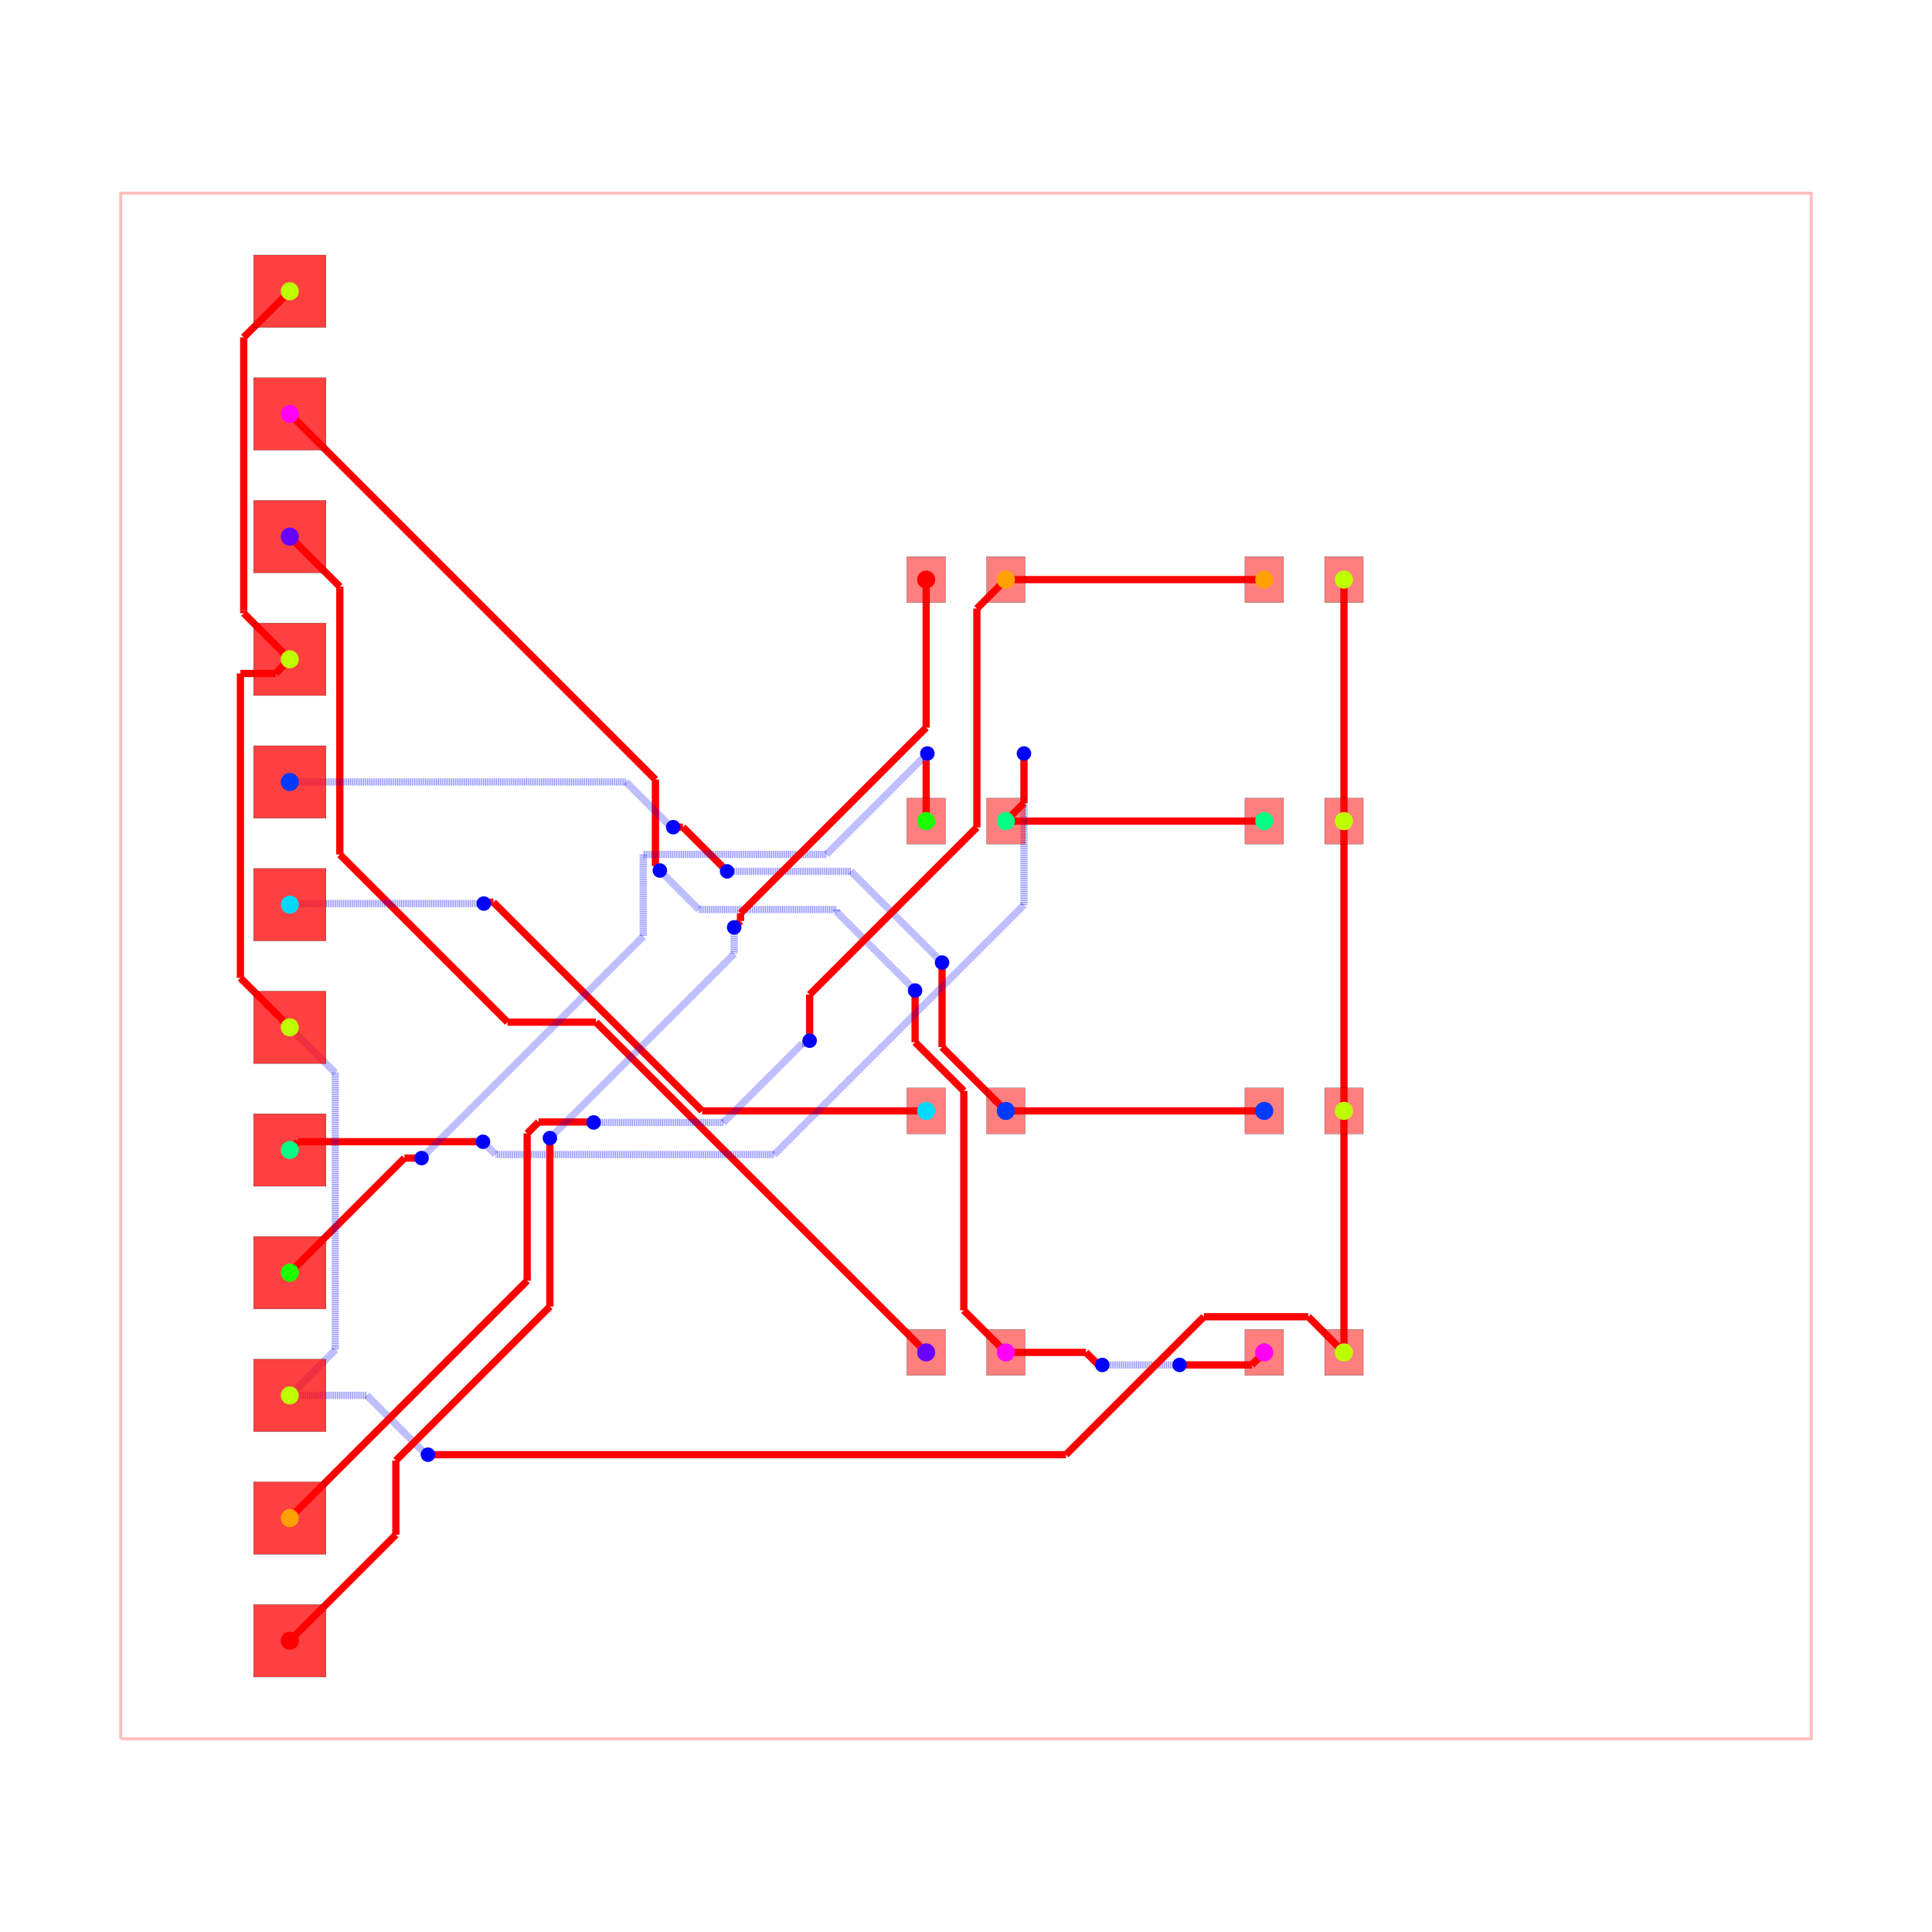
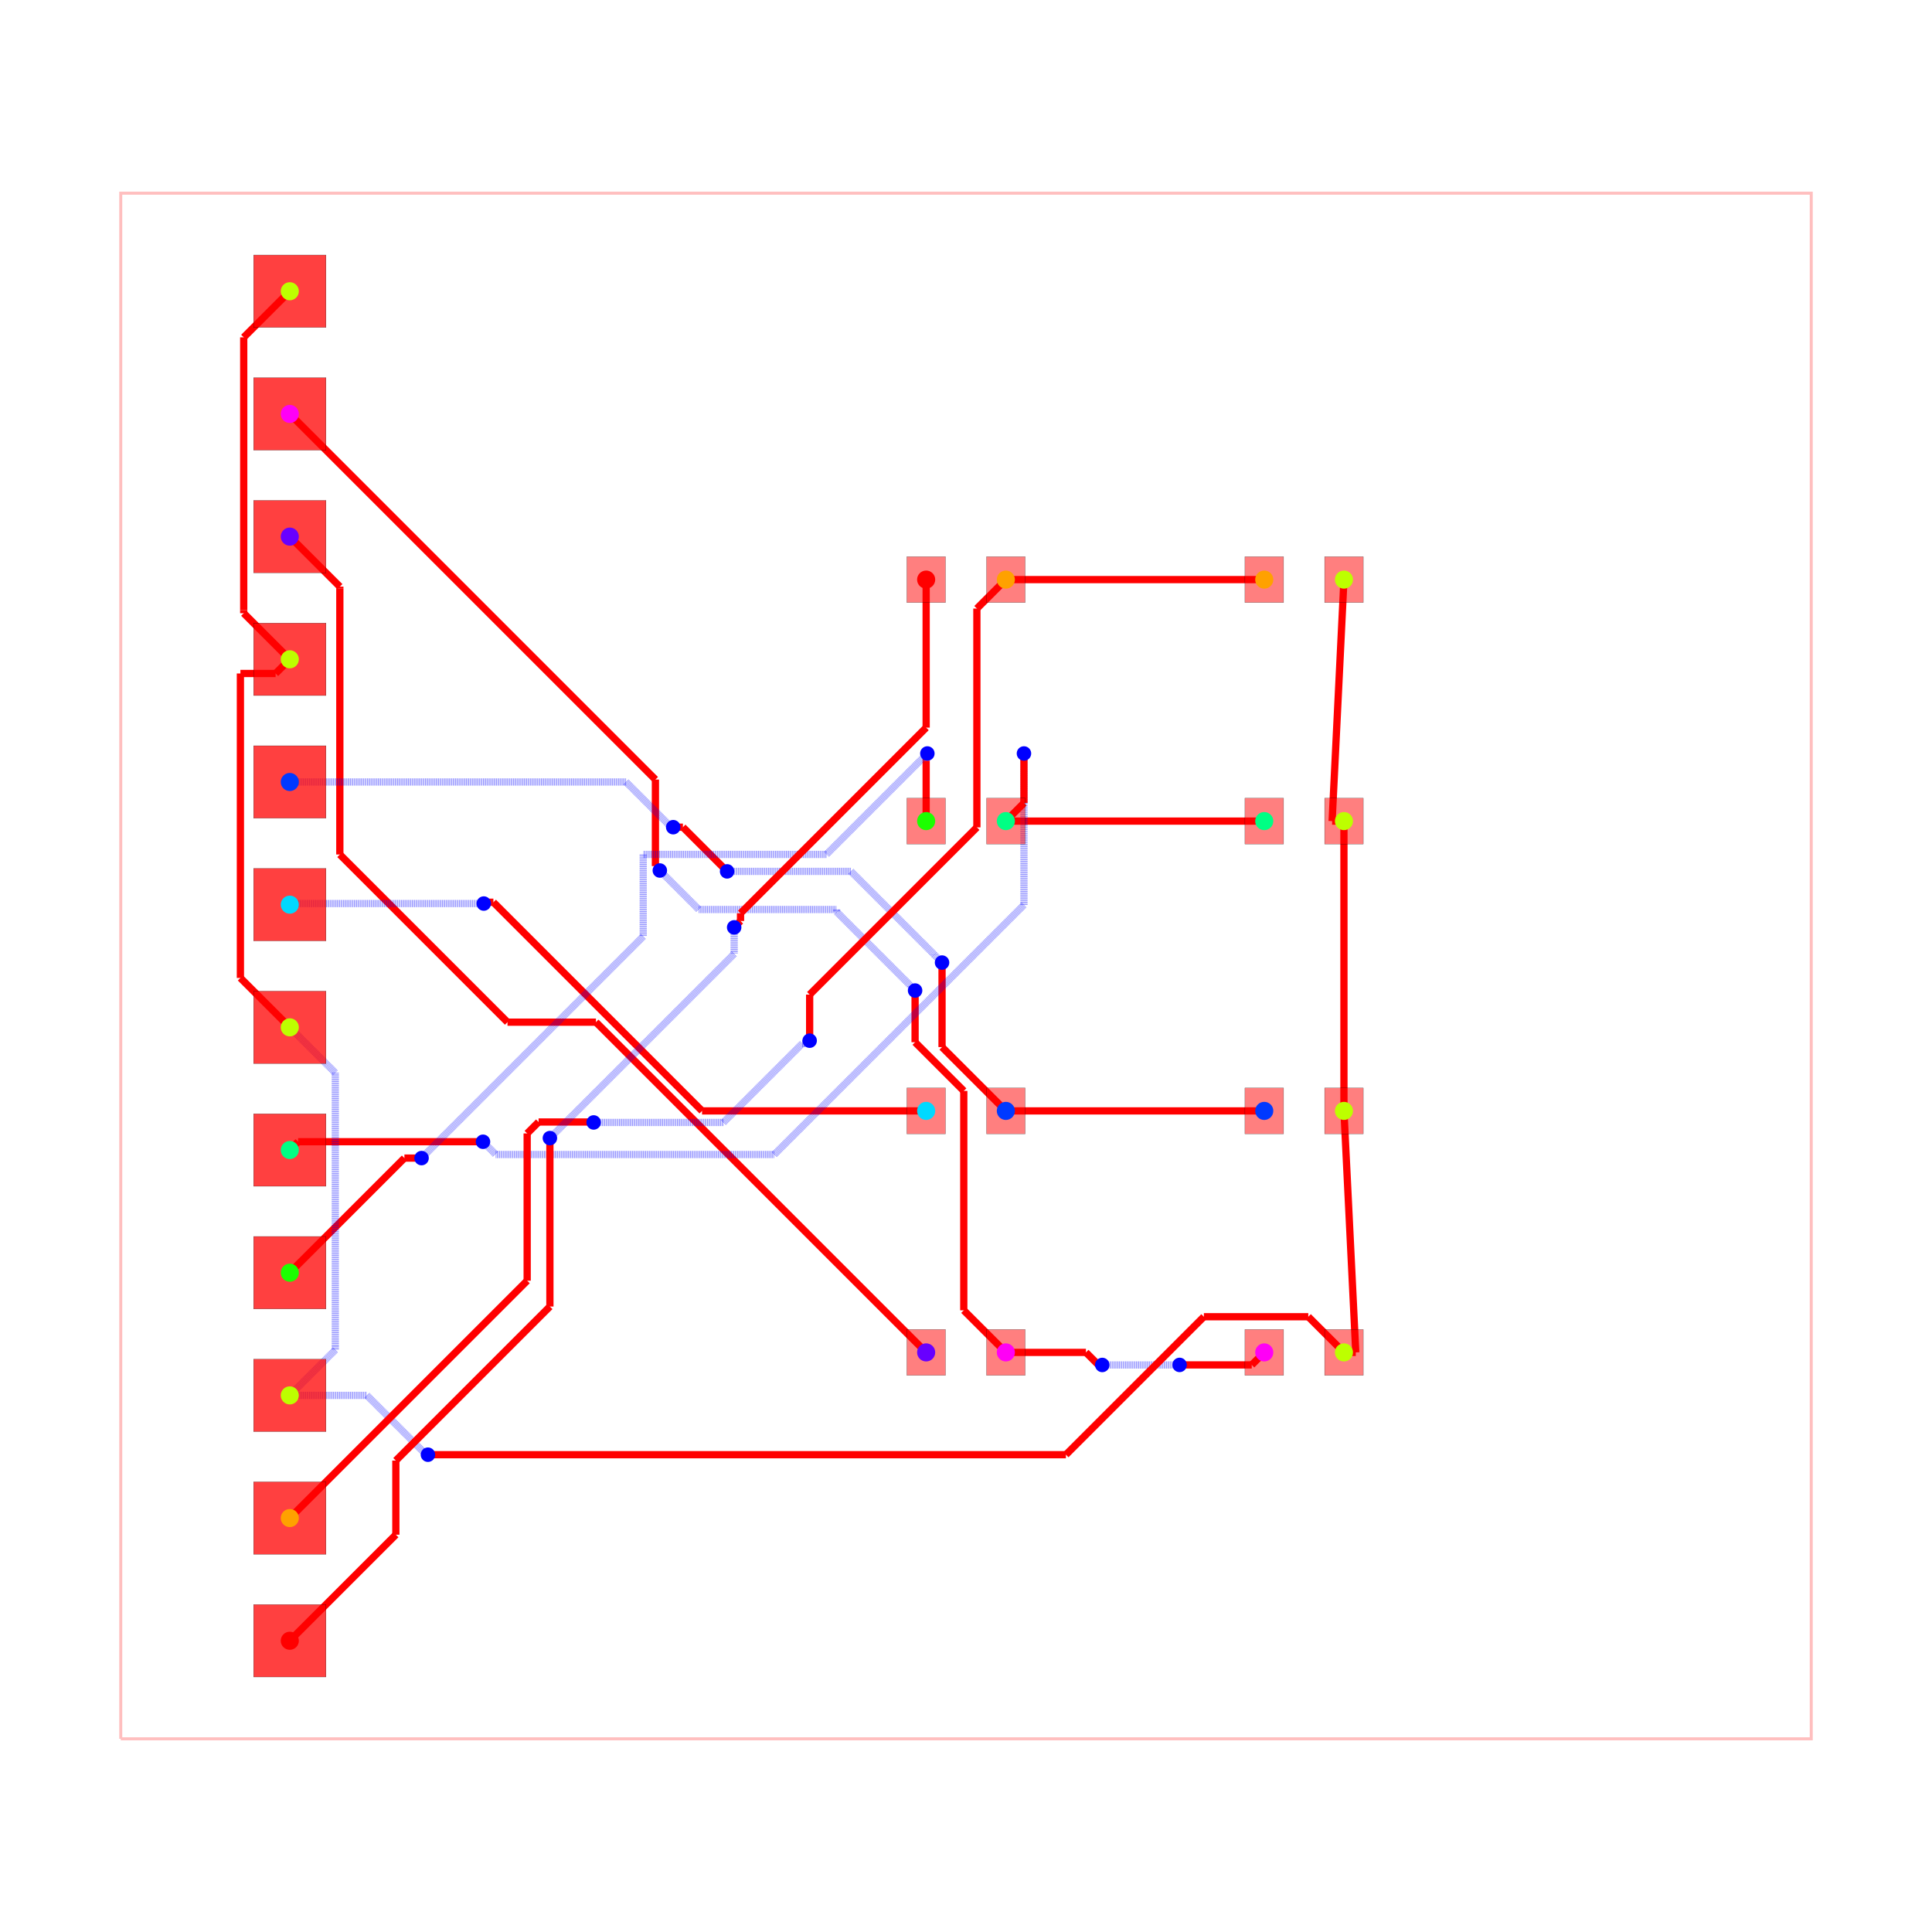
<svg xmlns="http://www.w3.org/2000/svg" width="640" height="640" viewBox="0 0 640 640">
  <rect width="100%" height="100%" fill="white" />
  <g>
    <polyline data-points="-17.5,-16 17.5,-16 17.5,16 -17.5,16 -17.5,-16" data-type="line" data-label="" points="40,576 600,576 600,64 40,64 40,576" fill="none" stroke="rgba(255,0,0,0.25)" stroke-width="1px" />
  </g>
  <g>
    <polyline data-points="0.825,-8 2.4826865681028623,-8" data-type="line" data-label="" points="333.2,448 359.723,448" fill="none" stroke="red" stroke-width="2.4" />
  </g>
  <g>
    <polyline data-points="2.4826865681028623,-8 2.7347040416632713,-8.252017473560409" data-type="line" data-label="" points="359.723,448 363.755,452.032" fill="none" stroke="red" stroke-width="2.4" />
  </g>
  <g>
    <polyline data-points="2.7347040416632713,-8.252017473560409 2.8130174735604094,-8.252017473560409" data-type="line" data-label="" points="363.755,452.032 365.008,452.032" fill="none" stroke="red" stroke-width="2.4" />
  </g>
  <g>
    <polyline data-points="2.8130174735604094,-8.252017473560409 2.821,-8.26" data-type="line" data-label="" points="365.008,452.032 365.136,452.16" fill="none" stroke="red" stroke-width="2.4" />
  </g>
  <g>
    <polyline data-points="2.821,-8.26 4.31672527004966,-8.26" data-type="line" data-label="" points="365.136,452.16 389.068,452.16" fill="none" stroke="rgba(0,0,255,0.5)" stroke-width="2.4" stroke-dasharray="0.2 0.2" />
  </g>
  <g>
    <polyline data-points="4.31672527004966,-8.26 4.318683477077612,-8.261958207027952" data-type="line" data-label="" points="389.068,452.16 389.099,452.191" fill="none" stroke="rgba(0,0,255,0.5)" stroke-width="2.4" stroke-dasharray="0.2 0.2" />
  </g>
  <g>
    <polyline data-points="4.318683477077612,-8.261958207027952 4.419041792972048,-8.261958207027952" data-type="line" data-label="" points="389.099,452.191 390.705,452.191" fill="none" stroke="rgba(0,0,255,0.5)" stroke-width="2.4" stroke-dasharray="0.2 0.2" />
  </g>
  <g>
    <polyline data-points="4.419041792972048,-8.261958207027952 4.422,-8.259" data-type="line" data-label="" points="390.705,452.191 390.752,452.144" fill="none" stroke="rgba(0,0,255,0.5)" stroke-width="2.4" stroke-dasharray="0.2 0.2" />
  </g>
  <g>
    <polyline data-points="4.422,-8.259 5.9159999999999995,-8.259" data-type="line" data-label="" points="390.752,452.144 414.656,452.144" fill="none" stroke="red" stroke-width="2.4" />
  </g>
  <g>
    <polyline data-points="5.9159999999999995,-8.259 6.175,-8" data-type="line" data-label="" points="414.656,452.144 418.8,448" fill="none" stroke="red" stroke-width="2.4" />
  </g>
  <g>
    <polyline data-points="-14,11.429999999999998 -6.4303128732112125,3.8603128732112104" data-type="line" data-label="" points="96,137.12 217.115,258.235" fill="none" stroke="red" stroke-width="2.4" />
  </g>
  <g>
    <polyline data-points="-6.4303128732112125,3.8603128732112104 -6.4303128732112125,2.068312873211212" data-type="line" data-label="" points="217.115,258.235 217.115,286.907" fill="none" stroke="red" stroke-width="2.4" />
  </g>
  <g>
    <polyline data-points="-6.4303128732112125,2.068312873211212 -6.339,1.977" data-type="line" data-label="" points="217.115,286.907 218.576,288.368" fill="none" stroke="red" stroke-width="2.4" />
  </g>
  <g>
    <polyline data-points="-6.339,1.977 -5.531769128018645,1.1697691280186444" data-type="line" data-label="" points="218.576,288.368 231.492,301.284" fill="none" stroke="rgba(0,0,255,0.5)" stroke-width="2.4" stroke-dasharray="0.2 0.2" />
  </g>
  <g>
    <polyline data-points="-5.531769128018645,1.1697691280186444 -2.677995453612491,1.1697691280186444" data-type="line" data-label="" points="231.492,301.284 277.152,301.284" fill="none" stroke="rgba(0,0,255,0.5)" stroke-width="2.4" stroke-dasharray="0.2 0.2" />
  </g>
  <g>
    <polyline data-points="-2.677995453612491,1.1697691280186444 -2.677995453612491,1.1217535859532541" data-type="line" data-label="" points="277.152,301.284 277.152,302.052" fill="none" stroke="rgba(0,0,255,0.5)" stroke-width="2.4" stroke-dasharray="0.2 0.2" />
  </g>
  <g>
    <polyline data-points="-2.677995453612491,1.1217535859532541 -1.1396382618951004,-0.4166036057641362" data-type="line" data-label="" points="277.152,302.052 301.766,326.666" fill="none" stroke="rgba(0,0,255,0.5)" stroke-width="2.4" stroke-dasharray="0.2 0.2" />
  </g>
  <g>
    <polyline data-points="-1.1396382618951004,-0.4166036057641362 -1.1396382618951004,-0.42236173810489963" data-type="line" data-label="" points="301.766,326.666 301.766,326.758" fill="none" stroke="rgba(0,0,255,0.5)" stroke-width="2.4" stroke-dasharray="0.2 0.2" />
  </g>
  <g>
    <polyline data-points="-1.1396382618951004,-0.42236173810489963 -1.054,-0.508" data-type="line" data-label="" points="301.766,326.758 303.136,328.128" fill="none" stroke="rgba(0,0,255,0.5)" stroke-width="2.4" stroke-dasharray="0.2 0.2" />
  </g>
  <g>
    <polyline data-points="-1.054,-0.508 -1.054,-1.5783414358967018" data-type="line" data-label="" points="303.136,328.128 303.136,345.253" fill="none" stroke="red" stroke-width="2.4" />
  </g>
  <g>
    <polyline data-points="-1.054,-1.5783414358967018 -0.04591318770890651,-2.5864282481877954" data-type="line" data-label="" points="303.136,345.253 319.265,361.383" fill="none" stroke="red" stroke-width="2.4" />
  </g>
  <g>
    <polyline data-points="-0.04591318770890651,-2.5864282481877954 -0.04591318770890651,-7.129086812291094" data-type="line" data-label="" points="319.265,361.383 319.265,434.065" fill="none" stroke="red" stroke-width="2.4" />
  </g>
  <g>
    <polyline data-points="-0.04591318770890651,-7.129086812291094 0.825,-8" data-type="line" data-label="" points="319.265,434.065 333.2,448" fill="none" stroke="red" stroke-width="2.4" />
  </g>
  <g>
    <polyline data-points="-0.825,-8 -7.662210862672829,-1.162789137327171" data-type="line" data-label="" points="306.8,448 197.405,338.605" fill="none" stroke="red" stroke-width="2.4" />
  </g>
  <g>
    <polyline data-points="-7.662210862672829,-1.162789137327171 -9.492799335738455,-1.162789137327171" data-type="line" data-label="" points="197.405,338.605 168.115,338.605" fill="none" stroke="red" stroke-width="2.4" />
  </g>
  <g>
    <polyline data-points="-9.492799335738455,-1.162789137327171 -12.963971897719277,2.308383424653651" data-type="line" data-label="" points="168.115,338.605 112.576,283.066" fill="none" stroke="red" stroke-width="2.4" />
  </g>
  <g>
    <polyline data-points="-12.963971897719277,2.308383424653651 -12.963971897719277,7.8196642860189085" data-type="line" data-label="" points="112.576,283.066 112.576,194.885" fill="none" stroke="red" stroke-width="2.4" />
  </g>
  <g>
    <polyline data-points="-12.963971897719277,7.8196642860189085 -12.963971897719277,7.853971897719278" data-type="line" data-label="" points="112.576,194.885 112.576,194.336" fill="none" stroke="red" stroke-width="2.4" />
  </g>
  <g>
    <polyline data-points="-12.963971897719277,7.853971897719278 -14,8.89" data-type="line" data-label="" points="112.576,194.336 96,177.76" fill="none" stroke="red" stroke-width="2.4" />
  </g>
  <g>
    <polyline data-points="0.825,-3 6.175,-3" data-type="line" data-label="" points="333.2,368 418.8,368" fill="none" stroke="red" stroke-width="2.4" />
  </g>
  <g>
    <polyline data-points="-14,3.8100000000000005 -7.038543636192705,3.8100000000000005" data-type="line" data-label="" points="96,259.04 207.383,259.04" fill="none" stroke="rgba(0,0,255,0.5)" stroke-width="2.4" stroke-dasharray="0.2 0.2" />
  </g>
  <g>
    <polyline data-points="-7.038543636192705,3.8100000000000005 -6.127588570147148,2.8990449339544435" data-type="line" data-label="" points="207.383,259.04 221.959,273.615" fill="none" stroke="rgba(0,0,255,0.5)" stroke-width="2.4" stroke-dasharray="0.2 0.2" />
  </g>
  <g>
    <polyline data-points="-6.127588570147148,2.8990449339544435 -6.087044933954443,2.8990449339544435" data-type="line" data-label="" points="221.959,273.615 222.607,273.615" fill="none" stroke="rgba(0,0,255,0.5)" stroke-width="2.4" stroke-dasharray="0.2 0.2" />
  </g>
  <g>
    <polyline data-points="-6.087044933954443,2.8990449339544435 -6.062,2.874" data-type="line" data-label="" points="222.607,273.615 223.008,274.016" fill="none" stroke="rgba(0,0,255,0.5)" stroke-width="2.4" stroke-dasharray="0.2 0.2" />
  </g>
  <g>
    <polyline data-points="-6.062,2.874 -5.861,2.874" data-type="line" data-label="" points="223.008,274.016 226.224,274.016" fill="none" stroke="red" stroke-width="2.4" />
  </g>
  <g>
    <polyline data-points="-5.861,2.874 -4.947914608463478,1.9609146084634783" data-type="line" data-label="" points="226.224,274.016 240.833,288.625" fill="none" stroke="red" stroke-width="2.4" />
  </g>
  <g>
    <polyline data-points="-4.947914608463478,1.9609146084634783 -4.946,1.959" data-type="line" data-label="" points="240.833,288.625 240.864,288.656" fill="none" stroke="red" stroke-width="2.4" />
  </g>
  <g>
    <polyline data-points="-4.946,1.959 -2.3807840071172914,1.959" data-type="line" data-label="" points="240.864,288.656 281.907,288.656" fill="none" stroke="rgba(0,0,255,0.5)" stroke-width="2.4" stroke-dasharray="0.2 0.2" />
  </g>
  <g>
    <polyline data-points="-2.3807840071172914,1.959 -0.6605548189199928,0.23877081180270143" data-type="line" data-label="" points="281.907,288.656 309.431,316.18" fill="none" stroke="rgba(0,0,255,0.5)" stroke-width="2.4" stroke-dasharray="0.2 0.2" />
  </g>
  <g>
    <polyline data-points="-0.6605548189199928,0.23877081180270143 -0.6605548189199928,0.2355548189199928" data-type="line" data-label="" points="309.431,316.18 309.431,316.231" fill="none" stroke="rgba(0,0,255,0.5)" stroke-width="2.4" stroke-dasharray="0.2 0.2" />
  </g>
  <g>
    <polyline data-points="-0.6605548189199928,0.2355548189199928 -0.496,0.071" data-type="line" data-label="" points="309.431,316.231 312.064,318.864" fill="none" stroke="rgba(0,0,255,0.5)" stroke-width="2.4" stroke-dasharray="0.2 0.2" />
  </g>
  <g>
    <polyline data-points="-0.496,0.071 -0.496,-1.679" data-type="line" data-label="" points="312.064,318.864 312.064,346.864" fill="none" stroke="red" stroke-width="2.4" />
  </g>
  <g>
    <polyline data-points="-0.496,-1.679 0.825,-3" data-type="line" data-label="" points="312.064,346.864 333.2,368" fill="none" stroke="red" stroke-width="2.4" />
  </g>
  <g>
    <polyline data-points="-0.825,-3 -5.464816964476606,-3" data-type="line" data-label="" points="306.8,368 232.563,368" fill="none" stroke="red" stroke-width="2.4" />
  </g>
  <g>
    <polyline data-points="-5.464816964476606,-3 -9.784944816457594,1.320127851980988" data-type="line" data-label="" points="232.563,368 163.441,298.878" fill="none" stroke="red" stroke-width="2.4" />
  </g>
  <g>
    <polyline data-points="-9.784944816457594,1.320127851980988 -9.956872148019013,1.320127851980988" data-type="line" data-label="" points="163.441,298.878 160.69,298.878" fill="none" stroke="red" stroke-width="2.4" />
  </g>
  <g>
    <polyline data-points="-9.956872148019013,1.320127851980988 -9.984,1.293" data-type="line" data-label="" points="160.69,298.878 160.256,299.312" fill="none" stroke="red" stroke-width="2.4" />
  </g>
  <g>
    <polyline data-points="-9.984,1.293 -13.977,1.293" data-type="line" data-label="" points="160.256,299.312 96.368,299.312" fill="none" stroke="rgba(0,0,255,0.5)" stroke-width="2.4" stroke-dasharray="0.2 0.2" />
  </g>
  <g>
    <polyline data-points="-13.977,1.293 -14,1.27" data-type="line" data-label="" points="96.368,299.312 96,299.68" fill="none" stroke="rgba(0,0,255,0.5)" stroke-width="2.4" stroke-dasharray="0.2 0.2" />
  </g>
  <g>
    <polyline data-points="0.825,3 6.175,3" data-type="line" data-label="" points="333.2,272 418.8,272" fill="none" stroke="red" stroke-width="2.4" />
  </g>
  <g>
    <polyline data-points="-14,-3.8100000000000005 -13.82777897820202,-3.6377789782020202" data-type="line" data-label="" points="96,380.96 98.756,378.204" fill="none" stroke="red" stroke-width="2.4" />
  </g>
  <g>
    <polyline data-points="-13.82777897820202,-3.6377789782020202 -10.07143494124638,-3.6377789782020202" data-type="line" data-label="" points="98.756,378.204 158.857,378.204" fill="none" stroke="red" stroke-width="2.4" />
  </g>
  <g>
    <polyline data-points="-10.07143494124638,-3.6377789782020202 -10.00122102179798,-3.6377789782020202" data-type="line" data-label="" points="158.857,378.204 159.98,378.204" fill="none" stroke="red" stroke-width="2.4" />
  </g>
  <g>
    <polyline data-points="-10.00122102179798,-3.6377789782020202 -10,-3.639" data-type="line" data-label="" points="159.98,378.204 160,378.224" fill="none" stroke="red" stroke-width="2.4" />
  </g>
  <g>
    <polyline data-points="-10,-3.639 -9.73607784838416,-3.9029221516158397" data-type="line" data-label="" points="160,378.224 164.223,382.447" fill="none" stroke="rgba(0,0,255,0.5)" stroke-width="2.4" stroke-dasharray="0.2 0.2" />
  </g>
  <g>
    <polyline data-points="-9.73607784838416,-3.9029221516158397 -4.111085050222713,-3.9029221516158397" data-type="line" data-label="" points="164.223,382.447 254.223,382.447" fill="none" stroke="rgba(0,0,255,0.5)" stroke-width="2.4" stroke-dasharray="0.2 0.2" />
  </g>
  <g>
    <polyline data-points="-4.111085050222713,-3.9029221516158397 -3.9681924227844863,-3.9029221516158397" data-type="line" data-label="" points="254.223,382.447 256.509,382.447" fill="none" stroke="rgba(0,0,255,0.5)" stroke-width="2.4" stroke-dasharray="0.2 0.2" />
  </g>
  <g>
    <polyline data-points="-3.9681924227844863,-3.9029221516158397 1.1999999999999997,1.2652702711686465" data-type="line" data-label="" points="256.509,382.447 339.2,299.756" fill="none" stroke="rgba(0,0,255,0.5)" stroke-width="2.4" stroke-dasharray="0.2 0.2" />
  </g>
  <g>
    <polyline data-points="1.1999999999999997,1.2652702711686465 1.1999999999999997,4.264328247114704" data-type="line" data-label="" points="339.2,299.756 339.2,251.771" fill="none" stroke="rgba(0,0,255,0.5)" stroke-width="2.4" stroke-dasharray="0.2 0.2" />
  </g>
  <g>
    <polyline data-points="1.1999999999999997,4.264328247114704 1.2,4.4" data-type="line" data-label="" points="339.2,251.771 339.2,249.6" fill="none" stroke="rgba(0,0,255,0.5)" stroke-width="2.4" stroke-dasharray="0.2 0.2" />
  </g>
  <g>
    <polyline data-points="1.2,4.4 1.2,3.375" data-type="line" data-label="" points="339.2,249.6 339.2,266" fill="none" stroke="red" stroke-width="2.4" />
  </g>
  <g>
    <polyline data-points="1.2,3.375 0.825,3" data-type="line" data-label="" points="339.2,266 333.2,272" fill="none" stroke="red" stroke-width="2.4" />
  </g>
  <g>
    <polyline data-points="-0.825,3 -0.825,4.25" data-type="line" data-label="" points="306.8,272 306.8,252" fill="none" stroke="red" stroke-width="2.4" />
  </g>
  <g>
    <polyline data-points="-0.825,4.25 -0.825,4.375" data-type="line" data-label="" points="306.8,252 306.8,250" fill="none" stroke="red" stroke-width="2.4" />
  </g>
  <g>
    <polyline data-points="-0.825,4.375 -0.8,4.4" data-type="line" data-label="" points="306.8,250 307.2,249.6" fill="none" stroke="red" stroke-width="2.4" />
  </g>
  <g>
    <polyline data-points="-0.8,4.4 -2.8897611120965223,2.310238887903478" data-type="line" data-label="" points="307.2,249.6 273.764,283.036" fill="none" stroke="rgba(0,0,255,0.5)" stroke-width="2.4" stroke-dasharray="0.2 0.2" />
  </g>
  <g>
    <polyline data-points="-2.8897611120965223,2.310238887903478 -6.683310127350767,2.310238887903478" data-type="line" data-label="" points="273.764,283.036 213.067,283.036" fill="none" stroke="rgba(0,0,255,0.5)" stroke-width="2.4" stroke-dasharray="0.2 0.2" />
  </g>
  <g>
    <polyline data-points="-6.683310127350767,2.310238887903478 -6.683310127350767,0.6116898726492339" data-type="line" data-label="" points="213.067,283.036 213.067,310.213" fill="none" stroke="rgba(0,0,255,0.5)" stroke-width="2.4" stroke-dasharray="0.2 0.2" />
  </g>
  <g>
    <polyline data-points="-6.683310127350767,0.6116898726492339 -11.266324784857147,-3.9713247848571465" data-type="line" data-label="" points="213.067,310.213 139.739,383.541" fill="none" stroke="rgba(0,0,255,0.5)" stroke-width="2.4" stroke-dasharray="0.2 0.2" />
  </g>
  <g>
    <polyline data-points="-11.266324784857147,-3.9713247848571465 -11.272,-3.977" data-type="line" data-label="" points="139.739,383.541 139.648,383.632" fill="none" stroke="rgba(0,0,255,0.5)" stroke-width="2.4" stroke-dasharray="0.2 0.2" />
  </g>
  <g>
    <polyline data-points="-11.272,-3.977 -11.627,-3.977" data-type="line" data-label="" points="139.648,383.632 133.968,383.632" fill="none" stroke="red" stroke-width="2.4" />
  </g>
  <g>
    <polyline data-points="-11.627,-3.977 -14,-6.35" data-type="line" data-label="" points="133.968,383.632 96,421.6" fill="none" stroke="red" stroke-width="2.4" />
  </g>
  <g>
-     <polyline data-points="7.825,8 7.825,3" data-type="line" data-label="" points="445.2,192 445.2,272" fill="none" stroke="red" stroke-width="2.4" />
-   </g>
-   <g>
-     <polyline data-points="7.825,-3 7.825,-8" data-type="line" data-label="" points="445.2,368 445.2,448" fill="none" stroke="red" stroke-width="2.4" />
+     <polyline data-points="7.825,8 7.58,3" data-type="line" data-label="" points="445.2,192 441.28,272" fill="none" stroke="red" stroke-width="2.4" />
+   </g>
+   <g>
+     <polyline data-points="7.58,3 7.825,3" data-type="line" data-label="" points="441.28,272 445.2,272" fill="none" stroke="red" stroke-width="2.4" />
+   </g>
+   <g>
+     <polyline data-points="7.825,-3 8.07,-8" data-type="line" data-label="" points="445.2,368 449.12,448" fill="none" stroke="red" stroke-width="2.4" />
+   </g>
+   <g>
+     <polyline data-points="8.07,-8 7.825,-8" data-type="line" data-label="" points="449.12,448 445.2,448" fill="none" stroke="red" stroke-width="2.4" />
  </g>
  <g>
    <polyline data-points="7.825,-3 7.825,3" data-type="line" data-label="" points="445.2,368 445.2,272" fill="none" stroke="red" stroke-width="2.4" />
  </g>
  <g>
    <polyline data-points="-14,-1.2700000000000014 -13.057814660131193,-2.2121853398688085" data-type="line" data-label="" points="96,340.32 111.075,355.395" fill="none" stroke="rgba(0,0,255,0.5)" stroke-width="2.4" stroke-dasharray="0.2 0.2" />
  </g>
  <g>
    <polyline data-points="-13.057814660131193,-2.2121853398688085 -13.057814660131193,-7.879473880806166" data-type="line" data-label="" points="111.075,355.395 111.075,446.072" fill="none" stroke="rgba(0,0,255,0.5)" stroke-width="2.4" stroke-dasharray="0.2 0.2" />
  </g>
  <g>
    <polyline data-points="-13.057814660131193,-7.879473880806166 -13.057814660131193,-7.947814660131193" data-type="line" data-label="" points="111.075,446.072 111.075,447.165" fill="none" stroke="rgba(0,0,255,0.5)" stroke-width="2.4" stroke-dasharray="0.2 0.2" />
  </g>
  <g>
    <polyline data-points="-13.057814660131193,-7.947814660131193 -14,-8.89" data-type="line" data-label="" points="111.075,447.165 96,462.24" fill="none" stroke="rgba(0,0,255,0.5)" stroke-width="2.4" stroke-dasharray="0.2 0.2" />
  </g>
  <g>
    <polyline data-points="-14,-1.2700000000000014 -15.022671189070557,-0.24732881092944403" data-type="line" data-label="" points="96,340.32 79.637,323.957" fill="none" stroke="red" stroke-width="2.4" />
  </g>
  <g>
    <polyline data-points="-15.022671189070557,-0.24732881092944403 -15.022671189070557,6.056297553335966" data-type="line" data-label="" points="79.637,323.957 79.637,223.099" fill="none" stroke="red" stroke-width="2.4" />
  </g>
  <g>
    <polyline data-points="-15.022671189070557,6.056297553335966 -14.293702446664033,6.056297553335966" data-type="line" data-label="" points="79.637,223.099 91.301,223.099" fill="none" stroke="red" stroke-width="2.4" />
  </g>
  <g>
    <polyline data-points="-14.293702446664033,6.056297553335966 -14,6.35" data-type="line" data-label="" points="91.301,223.099 96,218.4" fill="none" stroke="red" stroke-width="2.4" />
  </g>
  <g>
    <polyline data-points="-14,13.97 -14.953844348261528,13.016155651738472" data-type="line" data-label="" points="96,96.48 80.738,111.742" fill="none" stroke="red" stroke-width="2.4" />
  </g>
  <g>
    <polyline data-points="-14.953844348261528,13.016155651738472 -14.953844348261528,7.365364745275221" data-type="line" data-label="" points="80.738,111.742 80.738,202.154" fill="none" stroke="red" stroke-width="2.4" />
  </g>
  <g>
    <polyline data-points="-14.953844348261528,7.365364745275221 -14.953844348261528,7.303844348261528" data-type="line" data-label="" points="80.738,202.154 80.738,203.138" fill="none" stroke="red" stroke-width="2.4" />
  </g>
  <g>
    <polyline data-points="-14.953844348261528,7.303844348261528 -14,6.35" data-type="line" data-label="" points="80.738,203.138 96,218.4" fill="none" stroke="red" stroke-width="2.4" />
  </g>
  <g>
    <polyline data-points="-14,-8.89 -12.4027886113851,-8.89" data-type="line" data-label="" points="96,462.24 121.555,462.24" fill="none" stroke="rgba(0,0,255,0.5)" stroke-width="2.4" stroke-dasharray="0.2 0.2" />
  </g>
  <g>
    <polyline data-points="-12.4027886113851,-8.89 -11.234160675953031,-10.05862793543207" data-type="line" data-label="" points="121.555,462.24 140.253,480.938" fill="none" stroke="rgba(0,0,255,0.5)" stroke-width="2.4" stroke-dasharray="0.2 0.2" />
  </g>
  <g>
    <polyline data-points="-11.234160675953031,-10.05862793543207 -11.199372064567932,-10.05862793543207" data-type="line" data-label="" points="140.253,480.938 140.81,480.938" fill="none" stroke="rgba(0,0,255,0.5)" stroke-width="2.4" stroke-dasharray="0.2 0.2" />
  </g>
  <g>
    <polyline data-points="-11.199372064567932,-10.05862793543207 -11.14,-10.118" data-type="line" data-label="" points="140.81,480.938 141.76,481.888" fill="none" stroke="rgba(0,0,255,0.5)" stroke-width="2.4" stroke-dasharray="0.2 0.2" />
  </g>
  <g>
    <polyline data-points="-11.14,-10.118 2.068587831919836,-10.118" data-type="line" data-label="" points="141.76,481.888 353.097,481.888" fill="none" stroke="red" stroke-width="2.4" />
  </g>
  <g>
    <polyline data-points="2.068587831919836,-10.118 4.924925119297952,-7.2616627126218845" data-type="line" data-label="" points="353.097,481.888 398.799,436.187" fill="none" stroke="red" stroke-width="2.4" />
  </g>
  <g>
    <polyline data-points="4.924925119297952,-7.2616627126218845 7.086662712621885,-7.2616627126218845" data-type="line" data-label="" points="398.799,436.187 433.387,436.187" fill="none" stroke="red" stroke-width="2.4" />
  </g>
  <g>
    <polyline data-points="7.086662712621885,-7.2616627126218845 7.825,-8" data-type="line" data-label="" points="433.387,436.187 445.2,448" fill="none" stroke="red" stroke-width="2.4" />
  </g>
  <g>
    <polyline data-points="6.175,8 0.825,8" data-type="line" data-label="" points="418.8,192 333.2,192" fill="none" stroke="red" stroke-width="2.4" />
  </g>
  <g>
    <polyline data-points="-14,-11.43 -9.085500119342903,-6.515500119342903" data-type="line" data-label="" points="96,502.88 174.632,424.248" fill="none" stroke="red" stroke-width="2.4" />
  </g>
  <g>
    <polyline data-points="-9.085500119342903,-6.515500119342903 -9.085500119342903,-3.466229201137013" data-type="line" data-label="" points="174.632,424.248 174.632,375.46" fill="none" stroke="red" stroke-width="2.4" />
  </g>
  <g>
    <polyline data-points="-9.085500119342903,-3.466229201137013 -8.849134944889743,-3.229864026683852" data-type="line" data-label="" points="174.632,375.46 178.414,371.678" fill="none" stroke="red" stroke-width="2.4" />
  </g>
  <g>
    <polyline data-points="-8.849134944889743,-3.229864026683852 -7.718135973316147,-3.229864026683852" data-type="line" data-label="" points="178.414,371.678 196.51,371.678" fill="none" stroke="red" stroke-width="2.4" />
  </g>
  <g>
    <polyline data-points="-7.718135973316147,-3.229864026683852 -7.709,-3.239" data-type="line" data-label="" points="196.51,371.678 196.656,371.824" fill="none" stroke="red" stroke-width="2.4" />
  </g>
  <g>
    <polyline data-points="-7.709,-3.239 -5.0216069358468305,-3.239" data-type="line" data-label="" points="196.656,371.824 239.654,371.824" fill="none" stroke="rgba(0,0,255,0.5)" stroke-width="2.4" stroke-dasharray="0.2 0.2" />
  </g>
  <g>
    <polyline data-points="-5.0216069358468305,-3.239 -3.387808181532592,-1.605201245685761" data-type="line" data-label="" points="239.654,371.824 265.795,345.683" fill="none" stroke="rgba(0,0,255,0.5)" stroke-width="2.4" stroke-dasharray="0.2 0.2" />
  </g>
  <g>
    <polyline data-points="-3.387808181532592,-1.605201245685761 -3.296201245685761,-1.605201245685761" data-type="line" data-label="" points="265.795,345.683 267.261,345.683" fill="none" stroke="rgba(0,0,255,0.5)" stroke-width="2.4" stroke-dasharray="0.2 0.2" />
  </g>
  <g>
    <polyline data-points="-3.296201245685761,-1.605201245685761 -3.237,-1.546" data-type="line" data-label="" points="267.261,345.683 268.208,344.736" fill="none" stroke="rgba(0,0,255,0.5)" stroke-width="2.4" stroke-dasharray="0.2 0.2" />
  </g>
  <g>
    <polyline data-points="-3.237,-1.546 -3.237,-0.5921509813164776" data-type="line" data-label="" points="268.208,344.736 268.208,329.474" fill="none" stroke="red" stroke-width="2.4" />
  </g>
  <g>
    <polyline data-points="-3.237,-0.5921509813164776 0.2253978719243216,2.870246890607844" data-type="line" data-label="" points="268.208,329.474 323.606,274.076" fill="none" stroke="red" stroke-width="2.4" />
  </g>
  <g>
    <polyline data-points="0.2253978719243216,2.870246890607844 0.2253978719243216,7.400397871924322" data-type="line" data-label="" points="323.606,274.076 323.606,201.594" fill="none" stroke="red" stroke-width="2.4" />
  </g>
  <g>
    <polyline data-points="0.2253978719243216,7.400397871924322 0.825,8" data-type="line" data-label="" points="323.606,201.594 333.2,192" fill="none" stroke="red" stroke-width="2.4" />
  </g>
  <g>
    <polyline data-points="-0.825,8 -0.825,4.935163612408024" data-type="line" data-label="" points="306.8,192 306.8,241.037" fill="none" stroke="red" stroke-width="2.4" />
  </g>
  <g>
    <polyline data-points="-0.825,4.935163612408024 -4.668130650282246,1.0920329621257778" data-type="line" data-label="" points="306.8,241.037 245.31,302.527" fill="none" stroke="red" stroke-width="2.4" />
  </g>
  <g>
    <polyline data-points="-4.668130650282246,1.0920329621257778 -4.668130650282246,0.9318693497177535" data-type="line" data-label="" points="245.31,302.527 245.31,305.09" fill="none" stroke="red" stroke-width="2.4" />
  </g>
  <g>
    <polyline data-points="-4.668130650282246,0.9318693497177535 -4.8,0.8" data-type="line" data-label="" points="245.31,305.09 243.2,307.2" fill="none" stroke="red" stroke-width="2.4" />
  </g>
  <g>
    <polyline data-points="-4.8,0.8 -4.8,0.2513248716338965" data-type="line" data-label="" points="243.2,307.2 243.2,315.979" fill="none" stroke="rgba(0,0,255,0.5)" stroke-width="2.4" stroke-dasharray="0.2 0.2" />
  </g>
  <g>
    <polyline data-points="-4.8,0.2513248716338965 -8.47712718273411,-3.4258023111002136" data-type="line" data-label="" points="243.2,315.979 184.366,374.813" fill="none" stroke="rgba(0,0,255,0.5)" stroke-width="2.4" stroke-dasharray="0.2 0.2" />
  </g>
  <g>
    <polyline data-points="-8.47712718273411,-3.4258023111002136 -8.477802311100213,-3.4258023111002136" data-type="line" data-label="" points="184.366,374.813 184.355,374.813" fill="none" stroke="rgba(0,0,255,0.5)" stroke-width="2.4" stroke-dasharray="0.2 0.2" />
  </g>
  <g>
    <polyline data-points="-8.477802311100213,-3.4258023111002136 -8.615,-3.563" data-type="line" data-label="" points="184.355,374.813 182.16,377.008" fill="none" stroke="rgba(0,0,255,0.5)" stroke-width="2.4" stroke-dasharray="0.2 0.2" />
  </g>
  <g>
    <polyline data-points="-8.615,-3.563 -8.615,-7.050510898507694" data-type="line" data-label="" points="182.16,377.008 182.16,432.808" fill="none" stroke="red" stroke-width="2.4" />
  </g>
  <g>
    <polyline data-points="-8.615,-7.050510898507694 -11.804352505083518,-10.239863403591212" data-type="line" data-label="" points="182.16,432.808 131.13,483.838" fill="none" stroke="red" stroke-width="2.4" />
  </g>
  <g>
    <polyline data-points="-11.804352505083518,-10.239863403591212 -11.804352505083518,-11.774352505083518" data-type="line" data-label="" points="131.13,483.838 131.13,508.39" fill="none" stroke="red" stroke-width="2.4" />
  </g>
  <g>
    <polyline data-points="-11.804352505083518,-11.774352505083518 -14,-13.97" data-type="line" data-label="" points="131.13,508.39 96,543.52" fill="none" stroke="red" stroke-width="2.4" />
  </g>
  <g>
    <rect data-type="rect" data-label="top source_net_0" data-x="-0.825" data-y="8" x="300.4" y="184.4" width="12.8" height="15.2" fill="rgba(255,0,0,0.5)" stroke="black" stroke-width="0.062" />
  </g>
  <g>
    <rect data-type="rect" data-label="top source_net_1" data-x="0.825" data-y="8" x="326.8" y="184.4" width="12.8" height="15.2" fill="rgba(255,0,0,0.5)" stroke="black" stroke-width="0.062" />
  </g>
  <g>
    <rect data-type="rect" data-label="top source_net_1" data-x="6.175" data-y="8" x="412.4" y="184.4" width="12.8" height="15.2" fill="rgba(255,0,0,0.5)" stroke="black" stroke-width="0.062" />
  </g>
  <g>
    <rect data-type="rect" data-label="top source_net_2" data-x="7.825" data-y="8" x="438.8" y="184.4" width="12.8" height="15.2" fill="rgba(255,0,0,0.5)" stroke="black" stroke-width="0.062" />
  </g>
  <g>
    <rect data-type="rect" data-label="top source_net_3" data-x="-0.825" data-y="3" x="300.4" y="264.4" width="12.8" height="15.2" fill="rgba(255,0,0,0.5)" stroke="black" stroke-width="0.062" />
  </g>
  <g>
    <rect data-type="rect" data-label="top source_net_4" data-x="0.825" data-y="3" x="326.8" y="264.4" width="12.8" height="15.2" fill="rgba(255,0,0,0.5)" stroke="black" stroke-width="0.062" />
  </g>
  <g>
    <rect data-type="rect" data-label="top source_net_4" data-x="6.175" data-y="3" x="412.4" y="264.4" width="12.8" height="15.2" fill="rgba(255,0,0,0.5)" stroke="black" stroke-width="0.062" />
  </g>
  <g>
    <rect data-type="rect" data-label="top source_net_2" data-x="7.825" data-y="3" x="438.8" y="264.4" width="12.8" height="15.2" fill="rgba(255,0,0,0.5)" stroke="black" stroke-width="0.062" />
  </g>
  <g>
    <rect data-type="rect" data-label="top source_net_5" data-x="-0.825" data-y="-3" x="300.4" y="360.4" width="12.8" height="15.2" fill="rgba(255,0,0,0.5)" stroke="black" stroke-width="0.062" />
  </g>
  <g>
    <rect data-type="rect" data-label="top source_net_6" data-x="0.825" data-y="-3" x="326.8" y="360.4" width="12.8" height="15.2" fill="rgba(255,0,0,0.5)" stroke="black" stroke-width="0.062" />
  </g>
  <g>
    <rect data-type="rect" data-label="top source_net_6" data-x="6.175" data-y="-3" x="412.4" y="360.4" width="12.8" height="15.2" fill="rgba(255,0,0,0.5)" stroke="black" stroke-width="0.062" />
  </g>
  <g>
    <rect data-type="rect" data-label="top source_net_2" data-x="7.825" data-y="-3" x="438.8" y="360.4" width="12.8" height="15.2" fill="rgba(255,0,0,0.5)" stroke="black" stroke-width="0.062" />
  </g>
  <g>
    <rect data-type="rect" data-label="top source_net_7" data-x="-0.825" data-y="-8" x="300.4" y="440.4" width="12.8" height="15.2" fill="rgba(255,0,0,0.5)" stroke="black" stroke-width="0.062" />
  </g>
  <g>
    <rect data-type="rect" data-label="top source_net_8" data-x="0.825" data-y="-8" x="326.8" y="440.4" width="12.8" height="15.2" fill="rgba(255,0,0,0.5)" stroke="black" stroke-width="0.062" />
  </g>
  <g>
    <rect data-type="rect" data-label="top source_net_8" data-x="6.175" data-y="-8" x="412.4" y="440.4" width="12.8" height="15.2" fill="rgba(255,0,0,0.5)" stroke="black" stroke-width="0.062" />
  </g>
  <g>
    <rect data-type="rect" data-label="top source_net_2" data-x="7.825" data-y="-8" x="438.8" y="440.4" width="12.8" height="15.2" fill="rgba(255,0,0,0.5)" stroke="black" stroke-width="0.062" />
  </g>
  <g>
    <rect data-type="rect" data-label="top source_net_0 inner1 source_net_0 inner2 source_net_0 bottom source_net_0" data-x="-14" data-y="-13.97" x="84" y="531.52" width="24" height="24" fill="rgba(255,0,0,0.75)" stroke="black" stroke-width="0.062" />
  </g>
  <g>
    <rect data-type="rect" data-label="top source_net_1 inner1 source_net_1 inner2 source_net_1 bottom source_net_1" data-x="-14" data-y="-11.43" x="84" y="490.88" width="24" height="24" fill="rgba(255,0,0,0.75)" stroke="black" stroke-width="0.062" />
  </g>
  <g>
    <rect data-type="rect" data-label="top source_net_2 inner1 source_net_2 inner2 source_net_2 bottom source_net_2" data-x="-14" data-y="-8.89" x="84" y="450.24" width="24" height="24" fill="rgba(255,0,0,0.75)" stroke="black" stroke-width="0.062" />
  </g>
  <g>
    <rect data-type="rect" data-label="top source_net_3 inner1 source_net_3 inner2 source_net_3 bottom source_net_3" data-x="-14" data-y="-6.3500000000000005" x="84" y="409.6" width="24" height="24" fill="rgba(255,0,0,0.75)" stroke="black" stroke-width="0.062" />
  </g>
  <g>
    <rect data-type="rect" data-label="top source_net_4 inner1 source_net_4 inner2 source_net_4 bottom source_net_4" data-x="-14" data-y="-3.8100000000000005" x="84" y="368.96" width="24" height="24" fill="rgba(255,0,0,0.75)" stroke="black" stroke-width="0.062" />
  </g>
  <g>
    <rect data-type="rect" data-label="top source_net_2 inner1 source_net_2 inner2 source_net_2 bottom source_net_2" data-x="-14" data-y="-1.2700000000000014" x="84" y="328.32" width="24" height="24" fill="rgba(255,0,0,0.75)" stroke="black" stroke-width="0.062" />
  </g>
  <g>
    <rect data-type="rect" data-label="top source_net_5 inner1 source_net_5 inner2 source_net_5 bottom source_net_5" data-x="-14" data-y="1.2699999999999996" x="84" y="287.68" width="24" height="24" fill="rgba(255,0,0,0.75)" stroke="black" stroke-width="0.062" />
  </g>
  <g>
    <rect data-type="rect" data-label="top source_net_6 inner1 source_net_6 inner2 source_net_6 bottom source_net_6" data-x="-14" data-y="3.8100000000000005" x="84" y="247.04" width="24" height="24" fill="rgba(255,0,0,0.75)" stroke="black" stroke-width="0.062" />
  </g>
  <g>
    <rect data-type="rect" data-label="top source_net_2 inner1 source_net_2 inner2 source_net_2 bottom source_net_2" data-x="-14" data-y="6.35" x="84" y="206.4" width="24" height="24" fill="rgba(255,0,0,0.75)" stroke="black" stroke-width="0.062" />
  </g>
  <g>
    <rect data-type="rect" data-label="top source_net_7 inner1 source_net_7 inner2 source_net_7 bottom source_net_7" data-x="-14" data-y="8.889999999999999" x="84" y="165.76" width="24" height="24" fill="rgba(255,0,0,0.75)" stroke="black" stroke-width="0.062" />
  </g>
  <g>
    <rect data-type="rect" data-label="top source_net_8 inner1 source_net_8 inner2 source_net_8 bottom source_net_8" data-x="-14" data-y="11.429999999999998" x="84" y="125.12" width="24" height="24" fill="rgba(255,0,0,0.75)" stroke="black" stroke-width="0.062" />
  </g>
  <g>
    <rect data-type="rect" data-label="top source_net_2 inner1 source_net_2 inner2 source_net_2 bottom source_net_2" data-x="-14" data-y="13.97" x="84" y="84.48" width="24" height="24" fill="rgba(255,0,0,0.75)" stroke="black" stroke-width="0.062" />
  </g>
  <circle data-type="circle" data-label="" data-x="2.821" data-y="-8.26" cx="365.136" cy="452.16" r="2.4" fill="blue" stroke="none" stroke-width="0.062" />
  <circle data-type="circle" data-label="" data-x="4.422" data-y="-8.259" cx="390.752" cy="452.144" r="2.4" fill="blue" stroke="none" stroke-width="0.062" />
  <circle data-type="circle" data-label="" data-x="-6.339" data-y="1.977" cx="218.576" cy="288.368" r="2.4" fill="blue" stroke="none" stroke-width="0.062" />
  <circle data-type="circle" data-label="" data-x="-1.054" data-y="-0.508" cx="303.136" cy="328.128" r="2.4" fill="blue" stroke="none" stroke-width="0.062" />
  <circle data-type="circle" data-label="" data-x="-6.062" data-y="2.874" cx="223.008" cy="274.016" r="2.4" fill="blue" stroke="none" stroke-width="0.062" />
  <circle data-type="circle" data-label="" data-x="-4.946" data-y="1.959" cx="240.864" cy="288.656" r="2.4" fill="blue" stroke="none" stroke-width="0.062" />
  <circle data-type="circle" data-label="" data-x="-0.496" data-y="0.071" cx="312.064" cy="318.864" r="2.4" fill="blue" stroke="none" stroke-width="0.062" />
  <circle data-type="circle" data-label="" data-x="-9.984" data-y="1.293" cx="160.256" cy="299.312" r="2.4" fill="blue" stroke="none" stroke-width="0.062" />
  <circle data-type="circle" data-label="" data-x="-10" data-y="-3.639" cx="160" cy="378.224" r="2.4" fill="blue" stroke="none" stroke-width="0.062" />
  <circle data-type="circle" data-label="" data-x="1.2" data-y="4.4" cx="339.2" cy="249.6" r="2.4" fill="blue" stroke="none" stroke-width="0.062" />
  <circle data-type="circle" data-label="" data-x="-0.8" data-y="4.4" cx="307.2" cy="249.6" r="2.4" fill="blue" stroke="none" stroke-width="0.062" />
  <circle data-type="circle" data-label="" data-x="-11.272" data-y="-3.977" cx="139.648" cy="383.632" r="2.4" fill="blue" stroke="none" stroke-width="0.062" />
  <circle data-type="circle" data-label="" data-x="-11.14" data-y="-10.118" cx="141.76" cy="481.888" r="2.4" fill="blue" stroke="none" stroke-width="0.062" />
  <circle data-type="circle" data-label="" data-x="-7.709" data-y="-3.239" cx="196.656" cy="371.824" r="2.4" fill="blue" stroke="none" stroke-width="0.062" />
  <circle data-type="circle" data-label="" data-x="-3.237" data-y="-1.546" cx="268.208" cy="344.736" r="2.4" fill="blue" stroke="none" stroke-width="0.062" />
  <circle data-type="circle" data-label="" data-x="-4.8" data-y="0.8" cx="243.2" cy="307.2" r="2.4" fill="blue" stroke="none" stroke-width="0.062" />
  <circle data-type="circle" data-label="" data-x="-8.615" data-y="-3.563" cx="182.16" cy="377.008" r="2.4" fill="blue" stroke="none" stroke-width="0.062" />
  <g>
    <circle data-type="point" data-label="source_net_0 source_net_0 top" data-x="-14" data-y="-13.97" cx="96" cy="543.52" r="3" fill="hsl(0, 100%, 50%)" />
  </g>
  <g>
    <circle data-type="point" data-label="source_net_0 source_net_0 top" data-x="-0.825" data-y="8" cx="306.8" cy="192" r="3" fill="hsl(0, 100%, 50%)" />
  </g>
  <g>
    <circle data-type="point" data-label="source_net_1 source_net_1 top" data-x="-14" data-y="-11.43" cx="96" cy="502.88" r="3" fill="hsl(37.778, 100%, 50%)" />
  </g>
  <g>
    <circle data-type="point" data-label="source_net_1 source_net_1 top" data-x="0.825" data-y="8" cx="333.2" cy="192" r="3" fill="hsl(37.778, 100%, 50%)" />
  </g>
  <g>
    <circle data-type="point" data-label="source_net_1 source_net_1 top" data-x="6.175" data-y="8" cx="418.8" cy="192" r="3" fill="hsl(37.778, 100%, 50%)" />
  </g>
  <g>
    <circle data-type="point" data-label="source_net_2 source_net_2 top" data-x="-14" data-y="-8.89" cx="96" cy="462.24" r="3" fill="hsl(75.556, 100%, 50%)" />
  </g>
  <g>
    <circle data-type="point" data-label="source_net_2 source_net_2 top" data-x="-14" data-y="-1.2700000000000014" cx="96" cy="340.32" r="3" fill="hsl(75.556, 100%, 50%)" />
  </g>
  <g>
    <circle data-type="point" data-label="source_net_2 source_net_2 top" data-x="-14" data-y="6.35" cx="96" cy="218.4" r="3" fill="hsl(75.556, 100%, 50%)" />
  </g>
  <g>
    <circle data-type="point" data-label="source_net_2 source_net_2 top" data-x="-14" data-y="13.97" cx="96" cy="96.48" r="3" fill="hsl(75.556, 100%, 50%)" />
  </g>
  <g>
    <circle data-type="point" data-label="source_net_2 source_net_2 top" data-x="7.825" data-y="8" cx="445.2" cy="192" r="3" fill="hsl(75.556, 100%, 50%)" />
  </g>
  <g>
    <circle data-type="point" data-label="source_net_2 source_net_2 top" data-x="7.825" data-y="3" cx="445.2" cy="272" r="3" fill="hsl(75.556, 100%, 50%)" />
  </g>
  <g>
    <circle data-type="point" data-label="source_net_2 source_net_2 top" data-x="7.825" data-y="-3" cx="445.2" cy="368" r="3" fill="hsl(75.556, 100%, 50%)" />
  </g>
  <g>
    <circle data-type="point" data-label="source_net_2 source_net_2 top" data-x="7.825" data-y="-8" cx="445.2" cy="448" r="3" fill="hsl(75.556, 100%, 50%)" />
  </g>
  <g>
    <circle data-type="point" data-label="source_net_3 source_net_3 top" data-x="-14" data-y="-6.3500000000000005" cx="96" cy="421.6" r="3" fill="hsl(113.333, 100%, 50%)" />
  </g>
  <g>
    <circle data-type="point" data-label="source_net_3 source_net_3 top" data-x="-0.825" data-y="3" cx="306.8" cy="272" r="3" fill="hsl(113.333, 100%, 50%)" />
  </g>
  <g>
    <circle data-type="point" data-label="source_net_4 source_net_4 top" data-x="-14" data-y="-3.8100000000000005" cx="96" cy="380.96" r="3" fill="hsl(151.111, 100%, 50%)" />
  </g>
  <g>
    <circle data-type="point" data-label="source_net_4 source_net_4 top" data-x="0.825" data-y="3" cx="333.2" cy="272" r="3" fill="hsl(151.111, 100%, 50%)" />
  </g>
  <g>
    <circle data-type="point" data-label="source_net_4 source_net_4 top" data-x="6.175" data-y="3" cx="418.8" cy="272" r="3" fill="hsl(151.111, 100%, 50%)" />
  </g>
  <g>
    <circle data-type="point" data-label="source_net_5 source_net_5 top" data-x="-14" data-y="1.2699999999999996" cx="96" cy="299.68" r="3" fill="hsl(188.889, 100%, 50%)" />
  </g>
  <g>
    <circle data-type="point" data-label="source_net_5 source_net_5 top" data-x="-0.825" data-y="-3" cx="306.8" cy="368" r="3" fill="hsl(188.889, 100%, 50%)" />
  </g>
  <g>
    <circle data-type="point" data-label="source_net_6 source_net_6 top" data-x="-14" data-y="3.8100000000000005" cx="96" cy="259.04" r="3" fill="hsl(226.667, 100%, 50%)" />
  </g>
  <g>
    <circle data-type="point" data-label="source_net_6 source_net_6 top" data-x="0.825" data-y="-3" cx="333.2" cy="368" r="3" fill="hsl(226.667, 100%, 50%)" />
  </g>
  <g>
    <circle data-type="point" data-label="source_net_6 source_net_6 top" data-x="6.175" data-y="-3" cx="418.8" cy="368" r="3" fill="hsl(226.667, 100%, 50%)" />
  </g>
  <g>
    <circle data-type="point" data-label="source_net_7 source_net_7 top" data-x="-14" data-y="8.889999999999999" cx="96" cy="177.76" r="3" fill="hsl(264.444, 100%, 50%)" />
  </g>
  <g>
    <circle data-type="point" data-label="source_net_7 source_net_7 top" data-x="-0.825" data-y="-8" cx="306.8" cy="448" r="3" fill="hsl(264.444, 100%, 50%)" />
  </g>
  <g>
    <circle data-type="point" data-label="source_net_8 source_net_8 top" data-x="-14" data-y="11.429999999999998" cx="96" cy="137.12" r="3" fill="hsl(302.222, 100%, 50%)" />
  </g>
  <g>
    <circle data-type="point" data-label="source_net_8 source_net_8 top" data-x="0.825" data-y="-8" cx="333.2" cy="448" r="3" fill="hsl(302.222, 100%, 50%)" />
  </g>
  <g>
    <circle data-type="point" data-label="source_net_8 source_net_8 top" data-x="6.175" data-y="-8" cx="418.8" cy="448" r="3" fill="hsl(302.222, 100%, 50%)" />
  </g>
  <g id="crosshair" style="display: none">
    <line id="crosshair-h" y1="0" y2="640" stroke="#666" stroke-width="0.5" />
    <line id="crosshair-v" x1="0" x2="640" stroke="#666" stroke-width="0.5" />
    <text id="coordinates" font-family="monospace" font-size="12" fill="#666" />
  </g>
</svg>
